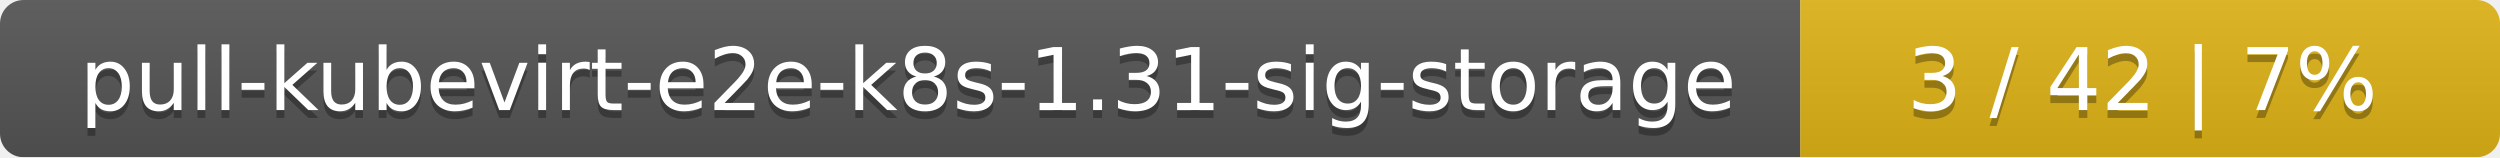
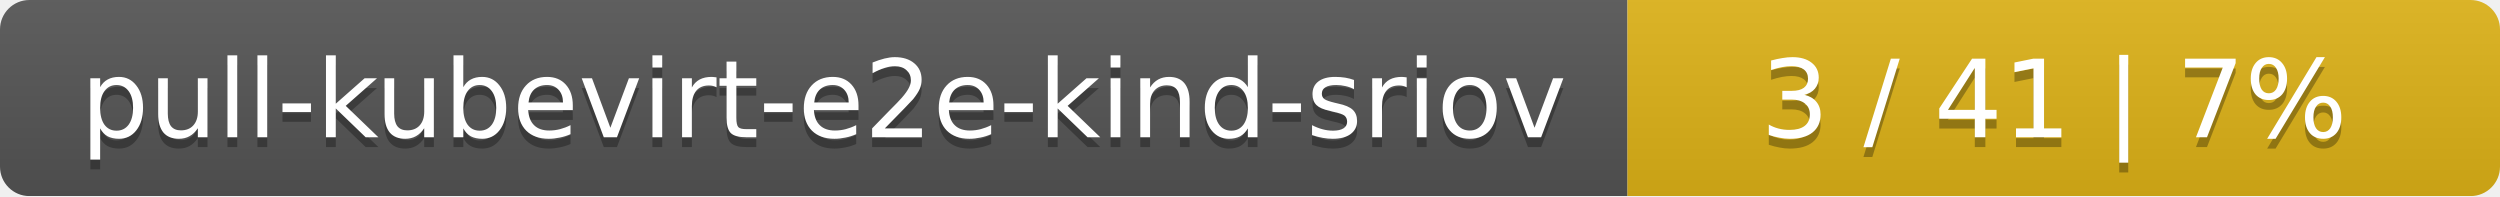
- <svg xmlns="http://www.w3.org/2000/svg" width="318" height="20">
+ <svg xmlns="http://www.w3.org/2000/svg" width="255" height="20">
  <linearGradient id="smooth" x2="0" y2="100%">
    <stop offset="0" stop-color="#bbb" stop-opacity=".1" />
    <stop offset="1" stop-opacity=".1" />
  </linearGradient>
  <mask id="round">
-     <rect width="318" height="20" rx="3" fill="#fff" />
+     <rect width="255" height="20" rx="3" fill="#fff" />
  </mask>
  <g mask="url(#round)">
-     <rect width="229" height="20" fill="#555" />
-     <rect x="229" width="89" height="20" fill="#dfb317" />
-     <rect width="318" height="20" fill="url(#smooth)" />
+     <rect width="166" height="20" fill="#555" />
+     <rect x="166" width="89" height="20" fill="#dfb317" />
+     <rect width="255" height="20" fill="url(#smooth)" />
  </g>
  <g fill="#fff" text-anchor="middle" font-family="DejaVu Sans,Verdana,Geneva,sans-serif" font-size="11">
-     <text x="115.5" y="15" fill="#010101" fill-opacity=".3">pull-kubevirt-e2e-k8s-1.31-sig-storage</text>
-     <text x="115.5" y="14">pull-kubevirt-e2e-k8s-1.31-sig-storage</text>
-     <text x="272.5" y="15" fill="#010101" fill-opacity=".3">3 / 42    |    7%</text>
-     <text x="272.5" y="14">3 / 42    |    7%</text>
+     <text x="84" y="15" fill="#010101" fill-opacity=".3">pull-kubevirt-e2e-kind-sriov</text>
+     <text x="84" y="14">pull-kubevirt-e2e-kind-sriov</text>
+     <text x="209.5" y="15" fill="#010101" fill-opacity=".3">3 / 41    |    7%</text>
+     <text x="209.5" y="14">3 / 41    |    7%</text>
  </g>
</svg>
